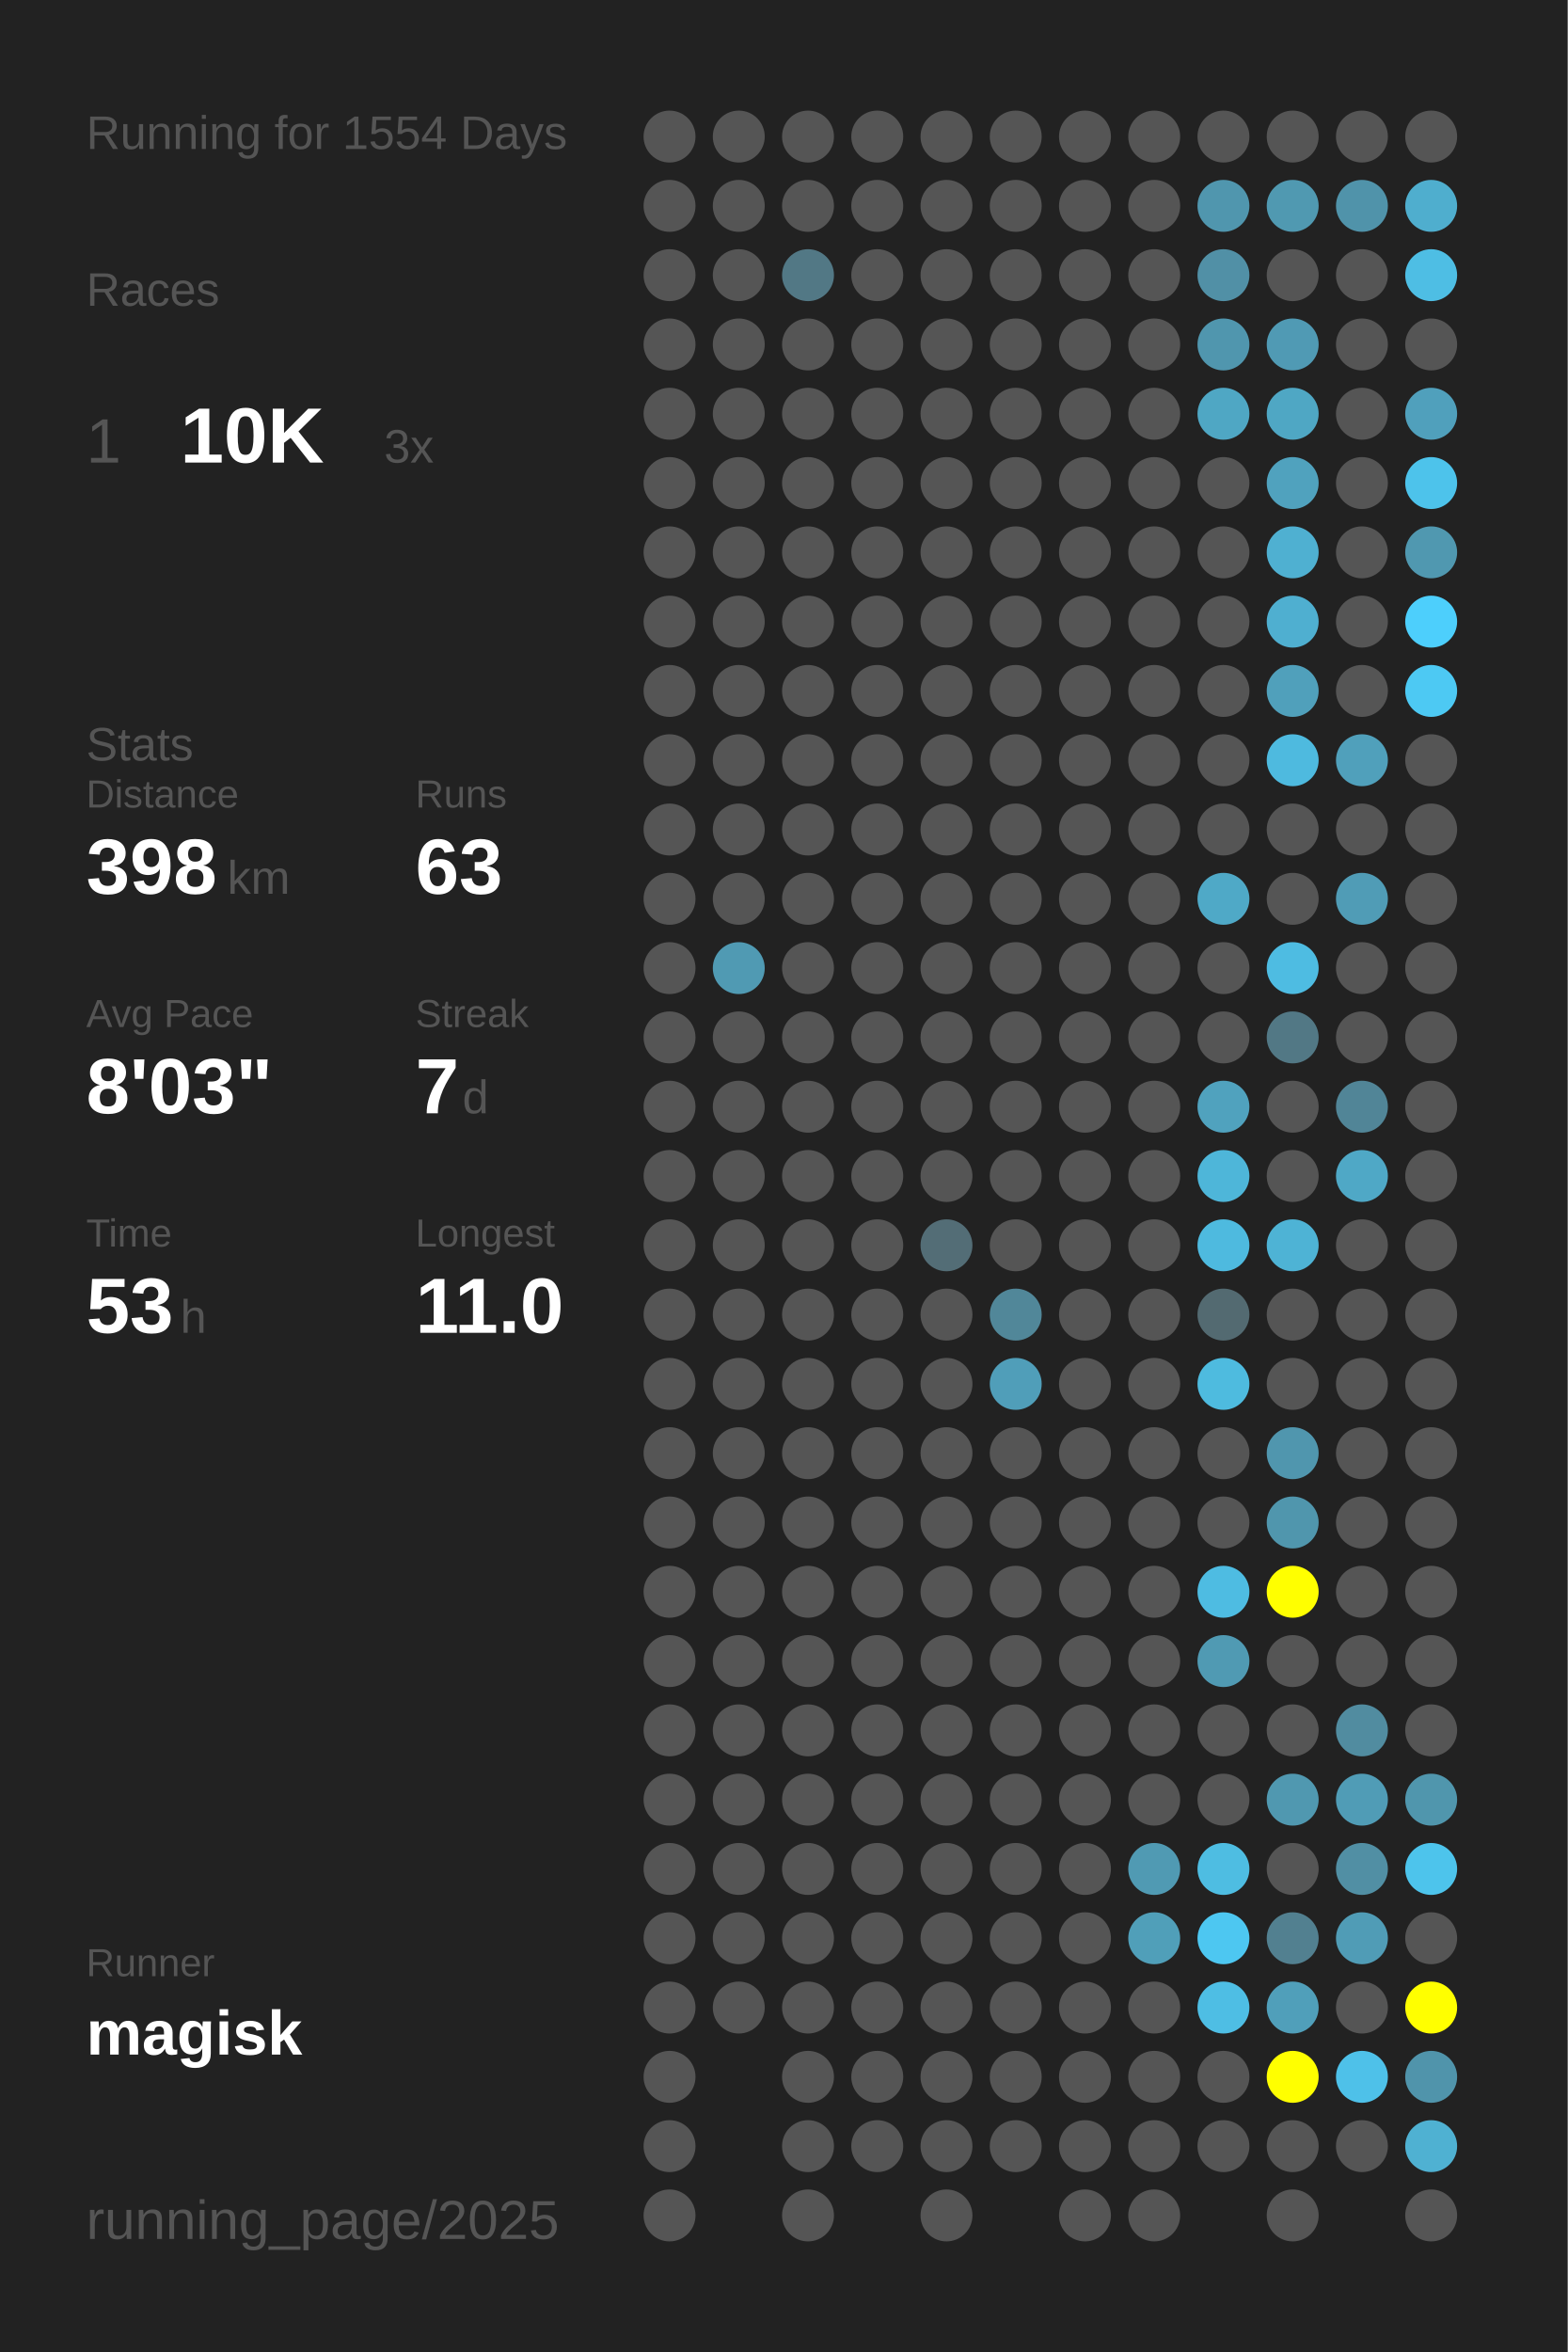
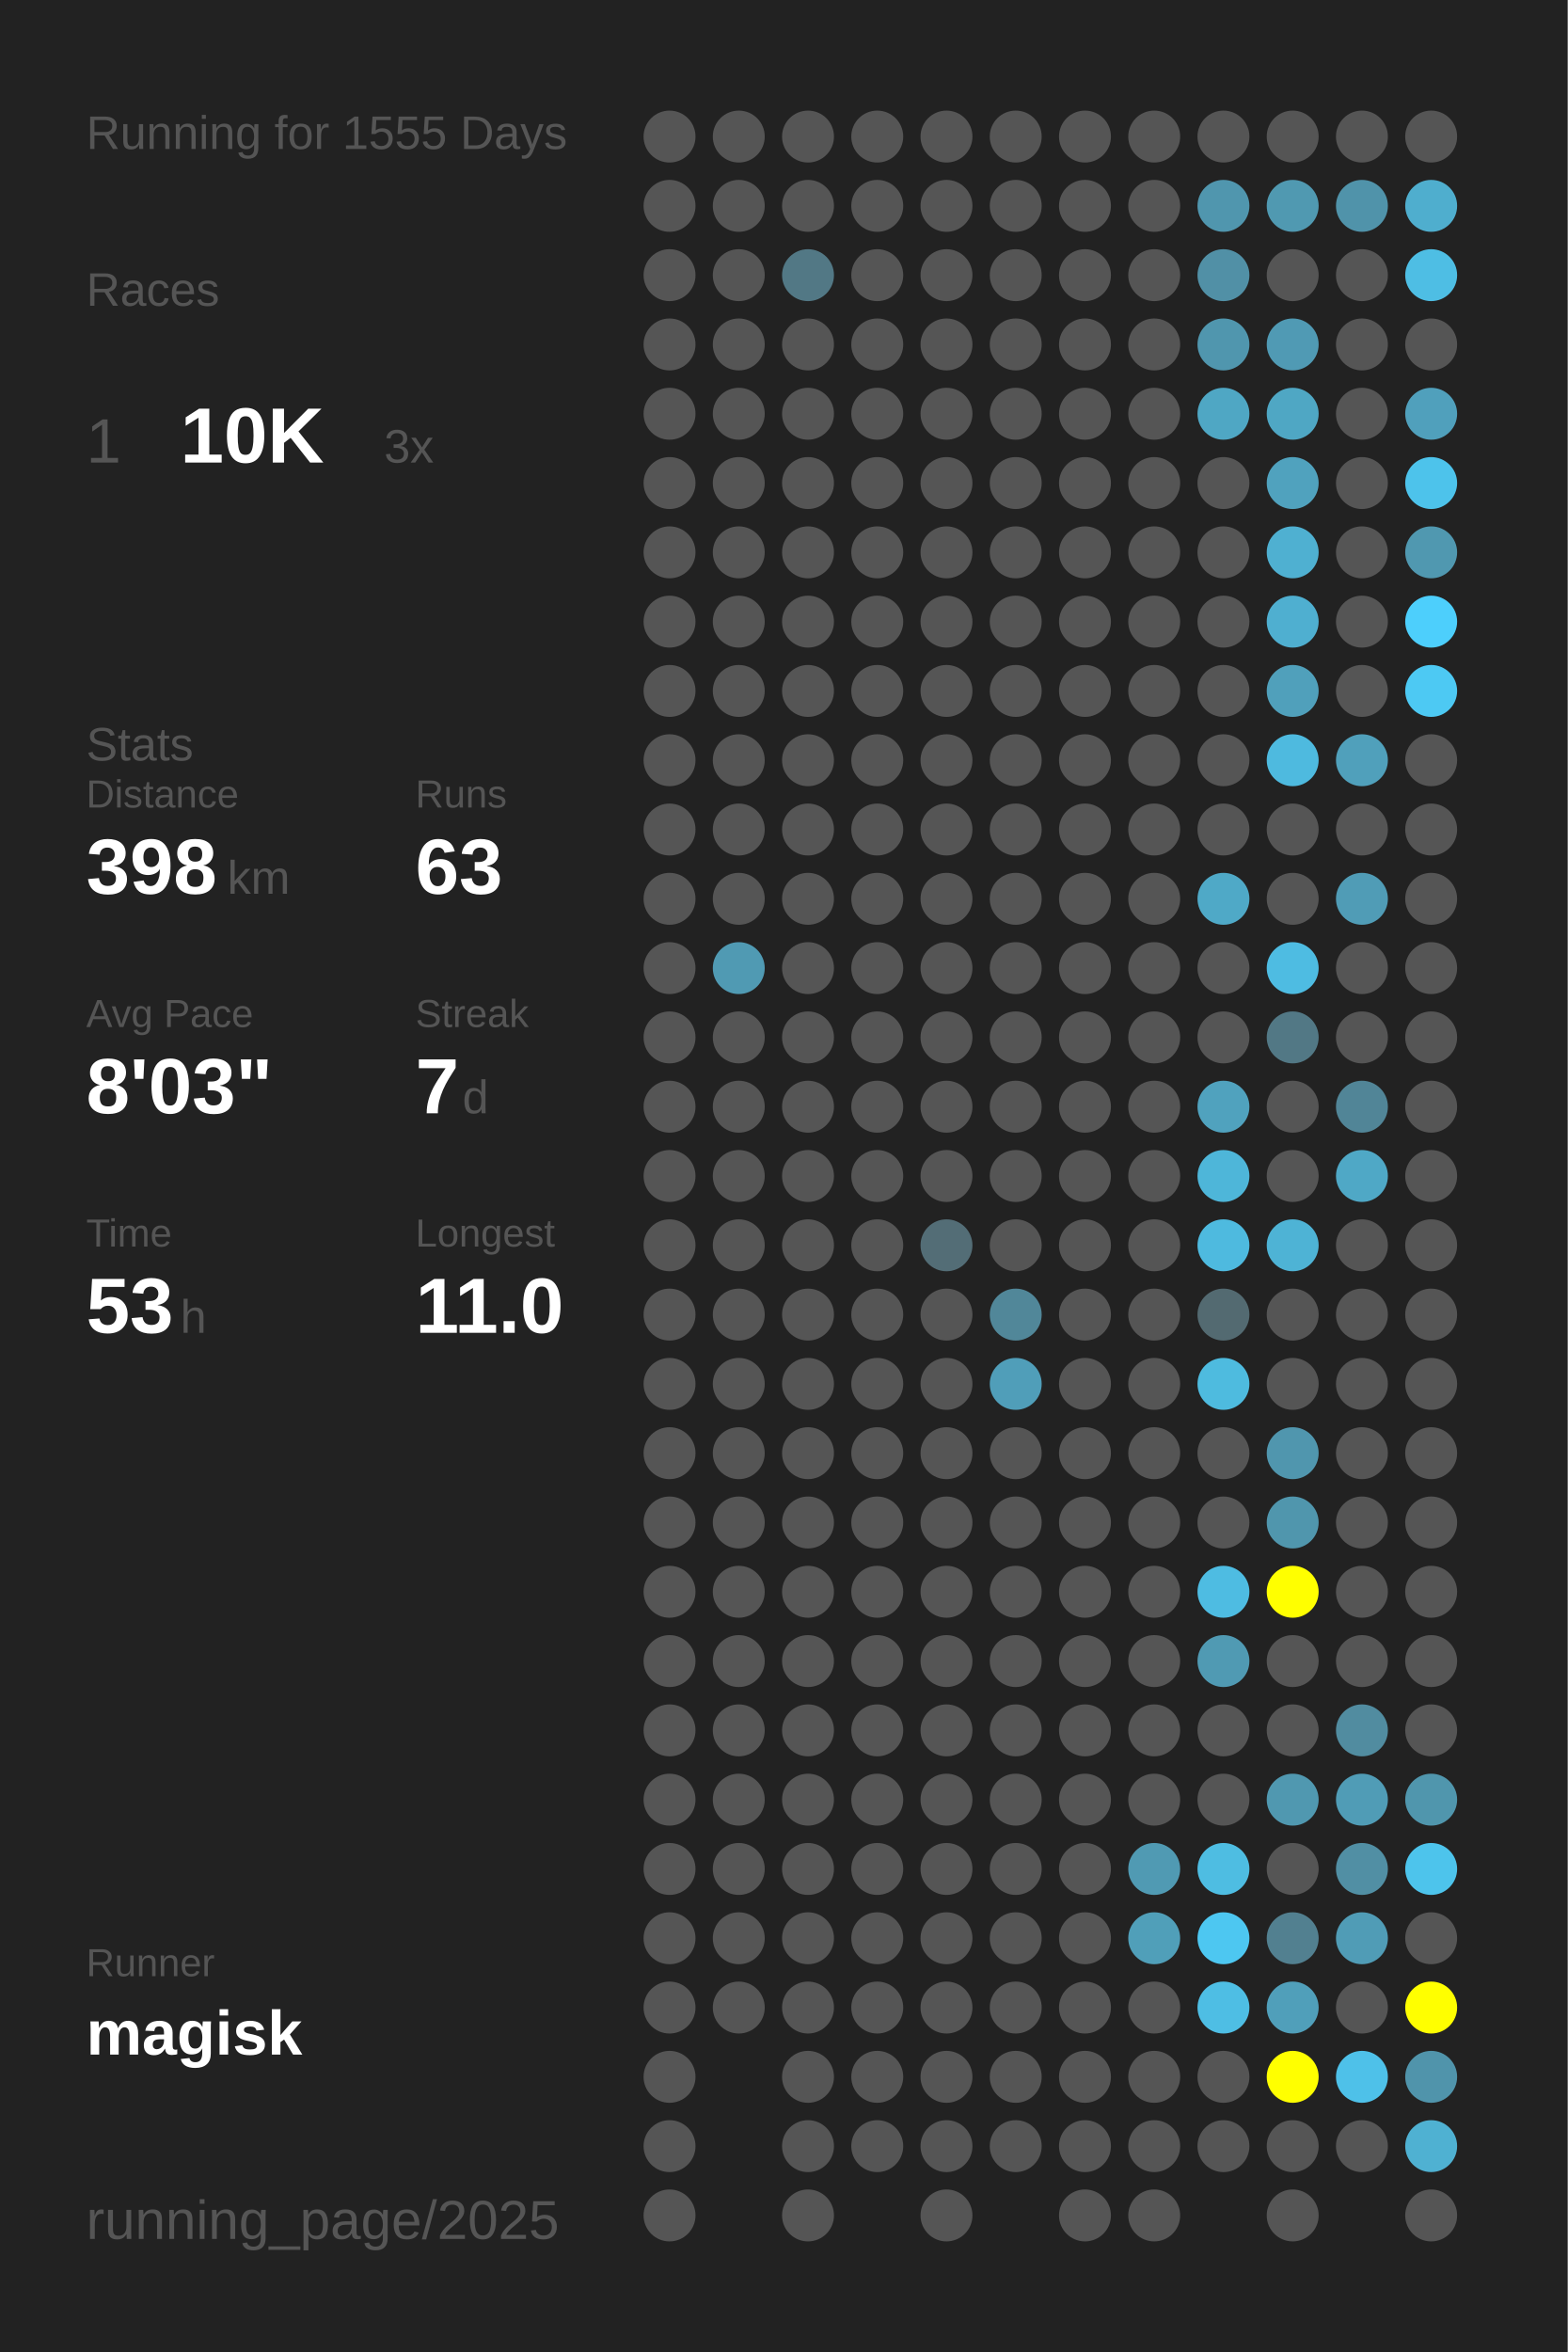
<svg xmlns="http://www.w3.org/2000/svg" baseProfile="full" height="300mm" version="1.1" viewBox="0,0,200,300" width="200mm">
  <defs />
  <rect fill="#222222" height="300" width="200" x="0" y="0" />
-   <text fill="#555555" style="font-size:6px; font-family:Arial;" x="11" y="19">Running for 1554 Days</text>
+   <text fill="#555555" style="font-size:6px; font-family:Arial;" x="11" y="19">Running for 1555 Days</text>
  <text fill="#555555" style="font-size:6px; font-family:Arial;" x="11" y="39">Races</text>
  <text fill="#555555" style="font-size:8px; font-family:Arial;" x="11" y="59">1</text>
  <text fill="#FFFFFF" style="font-size:10px; font-family:Arial; font-weight:bold;" x="23" y="59">10K</text>
  <text fill="#555555" style="font-size:6px; font-family:Arial;" x="49" y="59">3x</text>
  <text fill="#555555" style="font-size:6px; font-family:Arial;" x="11" y="97">Stats</text>
  <text fill="#555555" style="font-size:5px; font-family:Arial;" x="11" y="103">Distance</text>
  <text fill="#FFFFFF" style="font-size:10px; font-family:Arial; font-weight:bold;" x="11" y="114">398</text>
  <text fill="#555555" style="font-size:6px; font-family:Arial;" x="29" y="114">km</text>
  <text fill="#555555" style="font-size:5px; font-family:Arial;" x="53" y="103">Runs</text>
  <text fill="#FFFFFF" style="font-size:10px; font-family:Arial; font-weight:bold;" x="53" y="114">63</text>
  <text fill="#555555" style="font-size:5px; font-family:Arial;" x="11" y="131">Avg Pace</text>
  <text fill="#FFFFFF" style="font-size:10px; font-family:Arial; font-weight:bold;" x="11" y="142">8'03"</text>
  <text fill="#555555" style="font-size:5px; font-family:Arial;" x="53" y="131">Streak</text>
  <text fill="#FFFFFF" style="font-size:10px; font-family:Arial; font-weight:bold;" x="53" y="142">7</text>
  <text fill="#555555" style="font-size:6px; font-family:Arial;" x="59" y="142">d</text>
  <text fill="#555555" style="font-size:5px; font-family:Arial;" x="11" y="159">Time</text>
  <text fill="#FFFFFF" style="font-size:10px; font-family:Arial; font-weight:bold;" x="11" y="170">53</text>
  <text fill="#555555" style="font-size:6px; font-family:Arial;" x="23" y="170">h</text>
  <text fill="#555555" style="font-size:5px; font-family:Arial;" x="53" y="159">Longest</text>
  <text fill="#FFFFFF" style="font-size:10px; font-family:Arial; font-weight:bold;" x="53" y="170">11.0</text>
  <text fill="#555555" style="font-size:5px; font-family:Arial;" x="11" y="252.065">Runner</text>
  <text fill="#FFFFFF" style="font-size:8px; font-family:Arial; font-weight:bold;" x="11" y="262.065">magisk</text>
  <text fill="#555555" style="font-size:7px; font-family:Arial;" x="11" y="285.581">running_page/2025</text>
  <circle cx="85.417" cy="17.419" fill="#555555" r="3.312" />
  <circle cx="85.417" cy="26.258" fill="#555555" r="3.312" />
  <circle cx="85.417" cy="35.097" fill="#555555" r="3.312" />
  <circle cx="85.417" cy="43.935" fill="#555555" r="3.312" />
  <circle cx="85.417" cy="52.774" fill="#555555" r="3.312" />
  <circle cx="85.417" cy="61.613" fill="#555555" r="3.312" />
  <circle cx="85.417" cy="70.452" fill="#555555" r="3.312" />
  <circle cx="85.417" cy="79.29" fill="#555555" r="3.312" />
  <circle cx="85.417" cy="88.129" fill="#555555" r="3.312" />
  <circle cx="85.417" cy="96.968" fill="#555555" r="3.312" />
  <circle cx="85.417" cy="105.806" fill="#555555" r="3.312" />
  <circle cx="85.417" cy="114.645" fill="#555555" r="3.312" />
  <circle cx="85.417" cy="123.484" fill="#555555" r="3.312" />
  <circle cx="85.417" cy="132.323" fill="#555555" r="3.312" />
  <circle cx="85.417" cy="141.161" fill="#555555" r="3.312" />
  <circle cx="85.417" cy="150" fill="#555555" r="3.312" />
  <circle cx="85.417" cy="158.839" fill="#555555" r="3.312" />
  <circle cx="85.417" cy="167.677" fill="#555555" r="3.312" />
  <circle cx="85.417" cy="176.516" fill="#555555" r="3.312" />
  <circle cx="85.417" cy="185.355" fill="#555555" r="3.312" />
  <circle cx="85.417" cy="194.194" fill="#555555" r="3.312" />
  <circle cx="85.417" cy="203.032" fill="#555555" r="3.312" />
  <circle cx="85.417" cy="211.871" fill="#555555" r="3.312" />
  <circle cx="85.417" cy="220.71" fill="#555555" r="3.312" />
  <circle cx="85.417" cy="229.548" fill="#555555" r="3.312" />
  <circle cx="85.417" cy="238.387" fill="#555555" r="3.312" />
  <circle cx="85.417" cy="247.226" fill="#555555" r="3.312" />
  <circle cx="85.417" cy="256.065" fill="#555555" r="3.312" />
  <circle cx="85.417" cy="264.903" fill="#555555" r="3.312" />
  <circle cx="85.417" cy="273.742" fill="#555555" r="3.312" />
  <circle cx="85.417" cy="282.581" fill="#555555" r="3.312" />
  <circle cx="94.25" cy="17.419" fill="#555555" r="3.312" />
  <circle cx="94.25" cy="26.258" fill="#555555" r="3.312" />
  <circle cx="94.25" cy="35.097" fill="#555555" r="3.312" />
  <circle cx="94.25" cy="43.935" fill="#555555" r="3.312" />
  <circle cx="94.25" cy="52.774" fill="#555555" r="3.312" />
  <circle cx="94.25" cy="61.613" fill="#555555" r="3.312" />
  <circle cx="94.25" cy="70.452" fill="#555555" r="3.312" />
  <circle cx="94.25" cy="79.29" fill="#555555" r="3.312" />
  <circle cx="94.25" cy="88.129" fill="#555555" r="3.312" />
  <circle cx="94.25" cy="96.968" fill="#555555" r="3.312" />
  <circle cx="94.25" cy="105.806" fill="#555555" r="3.312" />
  <circle cx="94.25" cy="114.645" fill="#555555" r="3.312" />
  <circle cx="94.25" cy="123.484" fill="#509ab3" r="3.312" />
  <circle cx="94.25" cy="132.323" fill="#555555" r="3.312" />
  <circle cx="94.25" cy="141.161" fill="#555555" r="3.312" />
  <circle cx="94.25" cy="150" fill="#555555" r="3.312" />
  <circle cx="94.25" cy="158.839" fill="#555555" r="3.312" />
  <circle cx="94.25" cy="167.677" fill="#555555" r="3.312" />
  <circle cx="94.25" cy="176.516" fill="#555555" r="3.312" />
  <circle cx="94.25" cy="185.355" fill="#555555" r="3.312" />
  <circle cx="94.25" cy="194.194" fill="#555555" r="3.312" />
  <circle cx="94.25" cy="203.032" fill="#555555" r="3.312" />
  <circle cx="94.25" cy="211.871" fill="#555555" r="3.312" />
  <circle cx="94.25" cy="220.71" fill="#555555" r="3.312" />
  <circle cx="94.25" cy="229.548" fill="#555555" r="3.312" />
  <circle cx="94.25" cy="238.387" fill="#555555" r="3.312" />
  <circle cx="94.25" cy="247.226" fill="#555555" r="3.312" />
  <circle cx="94.25" cy="256.065" fill="#555555" r="3.312" />
  <circle cx="103.083" cy="17.419" fill="#555555" r="3.312" />
  <circle cx="103.083" cy="26.258" fill="#555555" r="3.312" />
  <circle cx="103.083" cy="35.097" fill="#527885" r="3.312" />
  <circle cx="103.083" cy="43.935" fill="#555555" r="3.312" />
  <circle cx="103.083" cy="52.774" fill="#555555" r="3.312" />
  <circle cx="103.083" cy="61.613" fill="#555555" r="3.312" />
  <circle cx="103.083" cy="70.452" fill="#555555" r="3.312" />
  <circle cx="103.083" cy="79.29" fill="#555555" r="3.312" />
  <circle cx="103.083" cy="88.129" fill="#555555" r="3.312" />
  <circle cx="103.083" cy="96.968" fill="#555555" r="3.312" />
  <circle cx="103.083" cy="105.806" fill="#555555" r="3.312" />
  <circle cx="103.083" cy="114.645" fill="#555555" r="3.312" />
  <circle cx="103.083" cy="123.484" fill="#555555" r="3.312" />
  <circle cx="103.083" cy="132.323" fill="#555555" r="3.312" />
  <circle cx="103.083" cy="141.161" fill="#555555" r="3.312" />
  <circle cx="103.083" cy="150" fill="#555555" r="3.312" />
  <circle cx="103.083" cy="158.839" fill="#555555" r="3.312" />
  <circle cx="103.083" cy="167.677" fill="#555555" r="3.312" />
  <circle cx="103.083" cy="176.516" fill="#555555" r="3.312" />
  <circle cx="103.083" cy="185.355" fill="#555555" r="3.312" />
  <circle cx="103.083" cy="194.194" fill="#555555" r="3.312" />
  <circle cx="103.083" cy="203.032" fill="#555555" r="3.312" />
  <circle cx="103.083" cy="211.871" fill="#555555" r="3.312" />
  <circle cx="103.083" cy="220.71" fill="#555555" r="3.312" />
  <circle cx="103.083" cy="229.548" fill="#555555" r="3.312" />
  <circle cx="103.083" cy="238.387" fill="#555555" r="3.312" />
  <circle cx="103.083" cy="247.226" fill="#555555" r="3.312" />
  <circle cx="103.083" cy="256.065" fill="#555555" r="3.312" />
  <circle cx="103.083" cy="264.903" fill="#555555" r="3.312" />
  <circle cx="103.083" cy="273.742" fill="#555555" r="3.312" />
  <circle cx="103.083" cy="282.581" fill="#555555" r="3.312" />
  <circle cx="111.917" cy="17.419" fill="#555555" r="3.312" />
  <circle cx="111.917" cy="26.258" fill="#555555" r="3.312" />
  <circle cx="111.917" cy="35.097" fill="#555555" r="3.312" />
  <circle cx="111.917" cy="43.935" fill="#555555" r="3.312" />
  <circle cx="111.917" cy="52.774" fill="#555555" r="3.312" />
  <circle cx="111.917" cy="61.613" fill="#555555" r="3.312" />
  <circle cx="111.917" cy="70.452" fill="#555555" r="3.312" />
  <circle cx="111.917" cy="79.29" fill="#555555" r="3.312" />
  <circle cx="111.917" cy="88.129" fill="#555555" r="3.312" />
  <circle cx="111.917" cy="96.968" fill="#555555" r="3.312" />
  <circle cx="111.917" cy="105.806" fill="#555555" r="3.312" />
  <circle cx="111.917" cy="114.645" fill="#555555" r="3.312" />
  <circle cx="111.917" cy="123.484" fill="#555555" r="3.312" />
  <circle cx="111.917" cy="132.323" fill="#555555" r="3.312" />
  <circle cx="111.917" cy="141.161" fill="#555555" r="3.312" />
  <circle cx="111.917" cy="150" fill="#555555" r="3.312" />
  <circle cx="111.917" cy="158.839" fill="#555555" r="3.312" />
  <circle cx="111.917" cy="167.677" fill="#555555" r="3.312" />
  <circle cx="111.917" cy="176.516" fill="#555555" r="3.312" />
  <circle cx="111.917" cy="185.355" fill="#555555" r="3.312" />
  <circle cx="111.917" cy="194.194" fill="#555555" r="3.312" />
  <circle cx="111.917" cy="203.032" fill="#555555" r="3.312" />
  <circle cx="111.917" cy="211.871" fill="#555555" r="3.312" />
  <circle cx="111.917" cy="220.71" fill="#555555" r="3.312" />
  <circle cx="111.917" cy="229.548" fill="#555555" r="3.312" />
  <circle cx="111.917" cy="238.387" fill="#555555" r="3.312" />
  <circle cx="111.917" cy="247.226" fill="#555555" r="3.312" />
  <circle cx="111.917" cy="256.065" fill="#555555" r="3.312" />
  <circle cx="111.917" cy="264.903" fill="#555555" r="3.312" />
  <circle cx="111.917" cy="273.742" fill="#555555" r="3.312" />
  <circle cx="120.75" cy="17.419" fill="#555555" r="3.312" />
  <circle cx="120.75" cy="26.258" fill="#555555" r="3.312" />
  <circle cx="120.75" cy="35.097" fill="#555555" r="3.312" />
  <circle cx="120.75" cy="43.935" fill="#555555" r="3.312" />
  <circle cx="120.75" cy="52.774" fill="#555555" r="3.312" />
  <circle cx="120.75" cy="61.613" fill="#555555" r="3.312" />
  <circle cx="120.75" cy="70.452" fill="#555555" r="3.312" />
  <circle cx="120.75" cy="79.29" fill="#555555" r="3.312" />
  <circle cx="120.75" cy="88.129" fill="#555555" r="3.312" />
  <circle cx="120.75" cy="96.968" fill="#555555" r="3.312" />
  <circle cx="120.75" cy="105.806" fill="#555555" r="3.312" />
  <circle cx="120.75" cy="114.645" fill="#555555" r="3.312" />
  <circle cx="120.75" cy="123.484" fill="#555555" r="3.312" />
  <circle cx="120.75" cy="132.323" fill="#555555" r="3.312" />
  <circle cx="120.75" cy="141.161" fill="#555555" r="3.312" />
  <circle cx="120.75" cy="150" fill="#555555" r="3.312" />
  <circle cx="120.75" cy="158.839" fill="#536d76" r="3.312" />
  <circle cx="120.75" cy="167.677" fill="#555555" r="3.312" />
  <circle cx="120.75" cy="176.516" fill="#555555" r="3.312" />
  <circle cx="120.75" cy="185.355" fill="#555555" r="3.312" />
  <circle cx="120.75" cy="194.194" fill="#555555" r="3.312" />
  <circle cx="120.75" cy="203.032" fill="#555555" r="3.312" />
  <circle cx="120.75" cy="211.871" fill="#555555" r="3.312" />
  <circle cx="120.75" cy="220.71" fill="#555555" r="3.312" />
  <circle cx="120.75" cy="229.548" fill="#555555" r="3.312" />
  <circle cx="120.75" cy="238.387" fill="#555555" r="3.312" />
  <circle cx="120.75" cy="247.226" fill="#555555" r="3.312" />
  <circle cx="120.75" cy="256.065" fill="#555555" r="3.312" />
  <circle cx="120.75" cy="264.903" fill="#555555" r="3.312" />
  <circle cx="120.75" cy="273.742" fill="#555555" r="3.312" />
  <circle cx="120.75" cy="282.581" fill="#555555" r="3.312" />
  <circle cx="129.583" cy="17.419" fill="#555555" r="3.312" />
  <circle cx="129.583" cy="26.258" fill="#555555" r="3.312" />
  <circle cx="129.583" cy="35.097" fill="#555555" r="3.312" />
  <circle cx="129.583" cy="43.935" fill="#555555" r="3.312" />
  <circle cx="129.583" cy="52.774" fill="#555555" r="3.312" />
  <circle cx="129.583" cy="61.613" fill="#555555" r="3.312" />
  <circle cx="129.583" cy="70.452" fill="#555555" r="3.312" />
  <circle cx="129.583" cy="79.29" fill="#555555" r="3.312" />
  <circle cx="129.583" cy="88.129" fill="#555555" r="3.312" />
  <circle cx="129.583" cy="96.968" fill="#555555" r="3.312" />
  <circle cx="129.583" cy="105.806" fill="#555555" r="3.312" />
  <circle cx="129.583" cy="114.645" fill="#555555" r="3.312" />
  <circle cx="129.583" cy="123.484" fill="#555555" r="3.312" />
  <circle cx="129.583" cy="132.323" fill="#555555" r="3.312" />
  <circle cx="129.583" cy="141.161" fill="#555555" r="3.312" />
  <circle cx="129.583" cy="150" fill="#555555" r="3.312" />
  <circle cx="129.583" cy="158.839" fill="#555555" r="3.312" />
  <circle cx="129.583" cy="167.677" fill="#518799" r="3.312" />
  <circle cx="129.583" cy="176.516" fill="#509eb9" r="3.312" />
  <circle cx="129.583" cy="185.355" fill="#555555" r="3.312" />
  <circle cx="129.583" cy="194.194" fill="#555555" r="3.312" />
  <circle cx="129.583" cy="203.032" fill="#555555" r="3.312" />
  <circle cx="129.583" cy="211.871" fill="#555555" r="3.312" />
  <circle cx="129.583" cy="220.71" fill="#555555" r="3.312" />
  <circle cx="129.583" cy="229.548" fill="#555555" r="3.312" />
  <circle cx="129.583" cy="238.387" fill="#555555" r="3.312" />
  <circle cx="129.583" cy="247.226" fill="#555555" r="3.312" />
  <circle cx="129.583" cy="256.065" fill="#555555" r="3.312" />
  <circle cx="129.583" cy="264.903" fill="#555555" r="3.312" />
  <circle cx="129.583" cy="273.742" fill="#555555" r="3.312" />
  <circle cx="138.417" cy="17.419" fill="#555555" r="3.312" />
  <circle cx="138.417" cy="26.258" fill="#555555" r="3.312" />
  <circle cx="138.417" cy="35.097" fill="#555555" r="3.312" />
  <circle cx="138.417" cy="43.935" fill="#555555" r="3.312" />
  <circle cx="138.417" cy="52.774" fill="#555555" r="3.312" />
  <circle cx="138.417" cy="61.613" fill="#555555" r="3.312" />
  <circle cx="138.417" cy="70.452" fill="#555555" r="3.312" />
  <circle cx="138.417" cy="79.29" fill="#555555" r="3.312" />
  <circle cx="138.417" cy="88.129" fill="#555555" r="3.312" />
  <circle cx="138.417" cy="96.968" fill="#555555" r="3.312" />
  <circle cx="138.417" cy="105.806" fill="#555555" r="3.312" />
  <circle cx="138.417" cy="114.645" fill="#555555" r="3.312" />
  <circle cx="138.417" cy="123.484" fill="#555555" r="3.312" />
  <circle cx="138.417" cy="132.323" fill="#555555" r="3.312" />
  <circle cx="138.417" cy="141.161" fill="#555555" r="3.312" />
  <circle cx="138.417" cy="150" fill="#555555" r="3.312" />
  <circle cx="138.417" cy="158.839" fill="#555555" r="3.312" />
  <circle cx="138.417" cy="167.677" fill="#555555" r="3.312" />
  <circle cx="138.417" cy="176.516" fill="#555555" r="3.312" />
  <circle cx="138.417" cy="185.355" fill="#555555" r="3.312" />
  <circle cx="138.417" cy="194.194" fill="#555555" r="3.312" />
  <circle cx="138.417" cy="203.032" fill="#555555" r="3.312" />
  <circle cx="138.417" cy="211.871" fill="#555555" r="3.312" />
  <circle cx="138.417" cy="220.71" fill="#555555" r="3.312" />
  <circle cx="138.417" cy="229.548" fill="#555555" r="3.312" />
  <circle cx="138.417" cy="238.387" fill="#555555" r="3.312" />
  <circle cx="138.417" cy="247.226" fill="#555555" r="3.312" />
  <circle cx="138.417" cy="256.065" fill="#555555" r="3.312" />
  <circle cx="138.417" cy="264.903" fill="#555555" r="3.312" />
  <circle cx="138.417" cy="273.742" fill="#555555" r="3.312" />
  <circle cx="138.417" cy="282.581" fill="#555555" r="3.312" />
  <circle cx="147.25" cy="17.419" fill="#555555" r="3.312" />
  <circle cx="147.25" cy="26.258" fill="#555555" r="3.312" />
  <circle cx="147.25" cy="35.097" fill="#555555" r="3.312" />
  <circle cx="147.25" cy="43.935" fill="#555555" r="3.312" />
  <circle cx="147.25" cy="52.774" fill="#555555" r="3.312" />
  <circle cx="147.25" cy="61.613" fill="#555555" r="3.312" />
  <circle cx="147.25" cy="70.452" fill="#555555" r="3.312" />
  <circle cx="147.25" cy="79.29" fill="#555555" r="3.312" />
  <circle cx="147.25" cy="88.129" fill="#555555" r="3.312" />
  <circle cx="147.25" cy="96.968" fill="#555555" r="3.312" />
  <circle cx="147.25" cy="105.806" fill="#555555" r="3.312" />
  <circle cx="147.25" cy="114.645" fill="#555555" r="3.312" />
  <circle cx="147.25" cy="123.484" fill="#555555" r="3.312" />
  <circle cx="147.25" cy="132.323" fill="#555555" r="3.312" />
  <circle cx="147.25" cy="141.161" fill="#555555" r="3.312" />
  <circle cx="147.25" cy="150" fill="#555555" r="3.312" />
  <circle cx="147.25" cy="158.839" fill="#555555" r="3.312" />
  <circle cx="147.25" cy="167.677" fill="#555555" r="3.312" />
  <circle cx="147.25" cy="176.516" fill="#555555" r="3.312" />
  <circle cx="147.25" cy="185.355" fill="#555555" r="3.312" />
  <circle cx="147.25" cy="194.194" fill="#555555" r="3.312" />
  <circle cx="147.25" cy="203.032" fill="#555555" r="3.312" />
  <circle cx="147.25" cy="211.871" fill="#555555" r="3.312" />
  <circle cx="147.25" cy="220.71" fill="#555555" r="3.312" />
  <circle cx="147.25" cy="229.548" fill="#555555" r="3.312" />
  <circle cx="147.25" cy="238.387" fill="#509ab3" r="3.312" />
  <circle cx="147.25" cy="247.226" fill="#509fb9" r="3.312" />
  <circle cx="147.25" cy="256.065" fill="#555555" r="3.312" />
  <circle cx="147.25" cy="264.903" fill="#555555" r="3.312" />
  <circle cx="147.25" cy="273.742" fill="#555555" r="3.312" />
  <circle cx="147.25" cy="282.581" fill="#555555" r="3.312" />
  <circle cx="156.083" cy="17.419" fill="#555555" r="3.312" />
  <circle cx="156.083" cy="26.258" fill="#5096ae" r="3.312" />
  <circle cx="156.083" cy="35.097" fill="#5190a6" r="3.312" />
  <circle cx="156.083" cy="43.935" fill="#5096ae" r="3.312" />
  <circle cx="156.083" cy="52.774" fill="#4fa7c4" r="3.312" />
  <circle cx="156.083" cy="61.613" fill="#555555" r="3.312" />
  <circle cx="156.083" cy="70.452" fill="#555555" r="3.312" />
  <circle cx="156.083" cy="79.29" fill="#555555" r="3.312" />
  <circle cx="156.083" cy="88.129" fill="#555555" r="3.312" />
  <circle cx="156.083" cy="96.968" fill="#555555" r="3.312" />
  <circle cx="156.083" cy="105.806" fill="#555555" r="3.312" />
  <circle cx="156.083" cy="114.645" fill="#4fa9c7" r="3.312" />
  <circle cx="156.083" cy="123.484" fill="#555555" r="3.312" />
  <circle cx="156.083" cy="132.323" fill="#555555" r="3.312" />
  <circle cx="156.083" cy="141.161" fill="#50a2be" r="3.312" />
  <circle cx="156.083" cy="150" fill="#4eb6d9" r="3.312" />
  <circle cx="156.083" cy="158.839" fill="#4ebadf" r="3.312" />
  <circle cx="156.083" cy="167.677" fill="#536a71" r="3.312" />
  <circle cx="156.083" cy="176.516" fill="#4ebbdf" r="3.312" />
  <circle cx="156.083" cy="185.355" fill="#555555" r="3.312" />
  <circle cx="156.083" cy="194.194" fill="#555555" r="3.312" />
  <circle cx="156.083" cy="203.032" fill="#4ebce2" r="3.312" />
  <circle cx="156.083" cy="211.871" fill="#509ab3" r="3.312" />
  <circle cx="156.083" cy="220.71" fill="#555555" r="3.312" />
  <circle cx="156.083" cy="229.548" fill="#555555" r="3.312" />
  <circle cx="156.083" cy="238.387" fill="#4ebde2" r="3.312" />
  <circle cx="156.083" cy="247.226" fill="#4dc7f1" r="3.312" />
  <circle cx="156.083" cy="256.065" fill="#4ebee4" r="3.312" />
  <circle cx="156.083" cy="264.903" fill="#555555" r="3.312" />
  <circle cx="156.083" cy="273.742" fill="#555555" r="3.312" />
  <circle cx="164.917" cy="17.419" fill="#555555" r="3.312" />
  <circle cx="164.917" cy="26.258" fill="#5099b1" r="3.312" />
  <circle cx="164.917" cy="35.097" fill="#555555" r="3.312" />
  <circle cx="164.917" cy="43.935" fill="#509ab4" r="3.312" />
  <circle cx="164.917" cy="52.774" fill="#4fa7c4" r="3.312" />
  <circle cx="164.917" cy="61.613" fill="#50a2be" r="3.312" />
  <circle cx="164.917" cy="70.452" fill="#4fb0d1" r="3.312" />
  <circle cx="164.917" cy="79.29" fill="#4fafd0" r="3.312" />
  <circle cx="164.917" cy="88.129" fill="#50a0bb" r="3.312" />
  <circle cx="164.917" cy="96.968" fill="#4ebadf" r="3.312" />
  <circle cx="164.917" cy="105.806" fill="#555555" r="3.312" />
  <circle cx="164.917" cy="114.645" fill="#555555" r="3.312" />
  <circle cx="164.917" cy="123.484" fill="#4ebce2" r="3.312" />
  <circle cx="164.917" cy="132.323" fill="#527885" r="3.312" />
  <circle cx="164.917" cy="141.161" fill="#555555" r="3.312" />
  <circle cx="164.917" cy="150" fill="#555555" r="3.312" />
  <circle cx="164.917" cy="158.839" fill="#4eb3d5" r="3.312" />
  <circle cx="164.917" cy="167.677" fill="#555555" r="3.312" />
  <circle cx="164.917" cy="176.516" fill="#555555" r="3.312" />
  <circle cx="164.917" cy="185.355" fill="#5096ae" r="3.312" />
  <circle cx="164.917" cy="194.194" fill="#5096ad" r="3.312" />
  <circle cx="164.917" cy="203.032" fill="#FFFF00" r="3.312" />
  <circle cx="164.917" cy="211.871" fill="#555555" r="3.312" />
  <circle cx="164.917" cy="220.71" fill="#555555" r="3.312" />
  <circle cx="164.917" cy="229.548" fill="#5098b0" r="3.312" />
  <circle cx="164.917" cy="238.387" fill="#555555" r="3.312" />
  <circle cx="164.917" cy="247.226" fill="#528090" r="3.312" />
  <circle cx="164.917" cy="256.065" fill="#509fba" r="3.312" />
  <circle cx="164.917" cy="264.903" fill="#FFFF00" r="3.312" />
  <circle cx="164.917" cy="273.742" fill="#555555" r="3.312" />
  <circle cx="164.917" cy="282.581" fill="#555555" r="3.312" />
  <circle cx="173.75" cy="17.419" fill="#555555" r="3.312" />
  <circle cx="173.75" cy="26.258" fill="#5093aa" r="3.312" />
  <circle cx="173.75" cy="35.097" fill="#555555" r="3.312" />
  <circle cx="173.75" cy="43.935" fill="#555555" r="3.312" />
  <circle cx="173.75" cy="52.774" fill="#555555" r="3.312" />
  <circle cx="173.75" cy="61.613" fill="#555555" r="3.312" />
  <circle cx="173.75" cy="70.452" fill="#555555" r="3.312" />
  <circle cx="173.75" cy="79.29" fill="#555555" r="3.312" />
  <circle cx="173.75" cy="88.129" fill="#555555" r="3.312" />
  <circle cx="173.75" cy="96.968" fill="#50a0bb" r="3.312" />
  <circle cx="173.75" cy="105.806" fill="#555555" r="3.312" />
  <circle cx="173.75" cy="114.645" fill="#509cb6" r="3.312" />
  <circle cx="173.75" cy="123.484" fill="#555555" r="3.312" />
  <circle cx="173.75" cy="132.323" fill="#555555" r="3.312" />
  <circle cx="173.75" cy="141.161" fill="#518597" r="3.312" />
  <circle cx="173.75" cy="150" fill="#4fa8c6" r="3.312" />
  <circle cx="173.75" cy="158.839" fill="#555555" r="3.312" />
  <circle cx="173.75" cy="167.677" fill="#555555" r="3.312" />
  <circle cx="173.75" cy="176.516" fill="#555555" r="3.312" />
  <circle cx="173.75" cy="185.355" fill="#555555" r="3.312" />
  <circle cx="173.75" cy="194.194" fill="#555555" r="3.312" />
  <circle cx="173.75" cy="203.032" fill="#555555" r="3.312" />
  <circle cx="173.75" cy="211.871" fill="#555555" r="3.312" />
  <circle cx="173.75" cy="220.71" fill="#518ca0" r="3.312" />
  <circle cx="173.75" cy="229.548" fill="#509cb6" r="3.312" />
  <circle cx="173.75" cy="238.387" fill="#518fa4" r="3.312" />
  <circle cx="173.75" cy="247.226" fill="#509cb6" r="3.312" />
  <circle cx="173.75" cy="256.065" fill="#555555" r="3.312" />
  <circle cx="173.75" cy="264.903" fill="#4ec1e9" r="3.312" />
  <circle cx="173.75" cy="273.742" fill="#555555" r="3.312" />
  <circle cx="182.583" cy="17.419" fill="#555555" r="3.312" />
  <circle cx="182.583" cy="26.258" fill="#4faece" r="3.312" />
  <circle cx="182.583" cy="35.097" fill="#4ebee4" r="3.312" />
  <circle cx="182.583" cy="43.935" fill="#555555" r="3.312" />
  <circle cx="182.583" cy="52.774" fill="#50a0bc" r="3.312" />
  <circle cx="182.583" cy="61.613" fill="#4dc3eb" r="3.312" />
  <circle cx="182.583" cy="70.452" fill="#5098b0" r="3.312" />
  <circle cx="182.583" cy="79.29" fill="#4dcffc" r="3.312" />
  <circle cx="182.583" cy="88.129" fill="#4dc9f3" r="3.312" />
  <circle cx="182.583" cy="96.968" fill="#555555" r="3.312" />
  <circle cx="182.583" cy="105.806" fill="#555555" r="3.312" />
  <circle cx="182.583" cy="114.645" fill="#555555" r="3.312" />
  <circle cx="182.583" cy="123.484" fill="#555555" r="3.312" />
  <circle cx="182.583" cy="132.323" fill="#555555" r="3.312" />
  <circle cx="182.583" cy="141.161" fill="#555555" r="3.312" />
  <circle cx="182.583" cy="150" fill="#555555" r="3.312" />
  <circle cx="182.583" cy="158.839" fill="#555555" r="3.312" />
  <circle cx="182.583" cy="167.677" fill="#555555" r="3.312" />
  <circle cx="182.583" cy="176.516" fill="#555555" r="3.312" />
  <circle cx="182.583" cy="185.355" fill="#555555" r="3.312" />
  <circle cx="182.583" cy="194.194" fill="#555555" r="3.312" />
  <circle cx="182.583" cy="203.032" fill="#555555" r="3.312" />
  <circle cx="182.583" cy="211.871" fill="#555555" r="3.312" />
  <circle cx="182.583" cy="220.71" fill="#555555" r="3.312" />
  <circle cx="182.583" cy="229.548" fill="#5096ad" r="3.312" />
  <circle cx="182.583" cy="238.387" fill="#4dc4ec" r="3.312" />
  <circle cx="182.583" cy="247.226" fill="#555555" r="3.312" />
  <circle cx="182.583" cy="256.065" fill="#FFFF00" r="3.312" />
  <circle cx="182.583" cy="264.903" fill="#5094ab" r="3.312" />
  <circle cx="182.583" cy="273.742" fill="#4fb1d2" r="3.312" />
  <circle cx="182.583" cy="282.581" fill="#555555" r="3.312" />
</svg>
